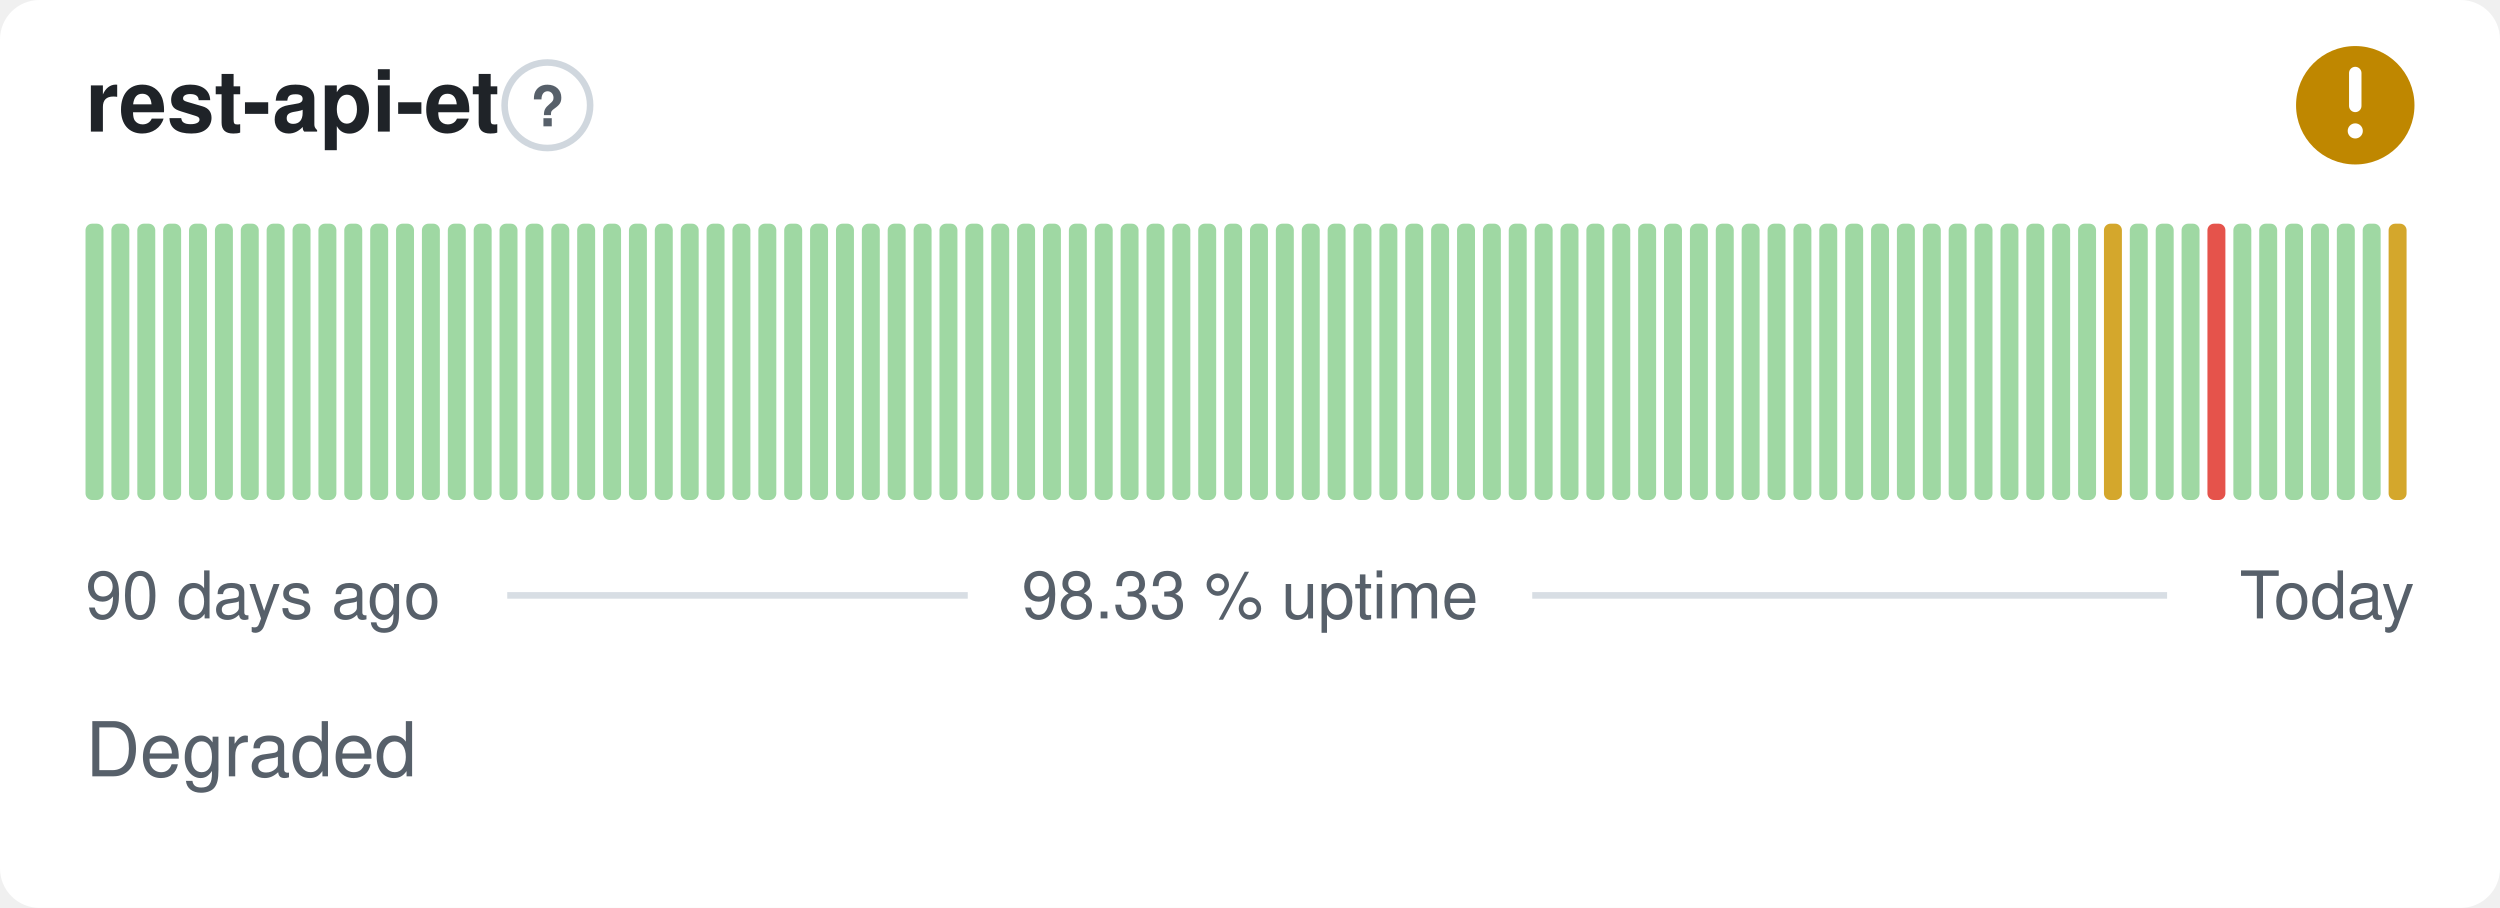
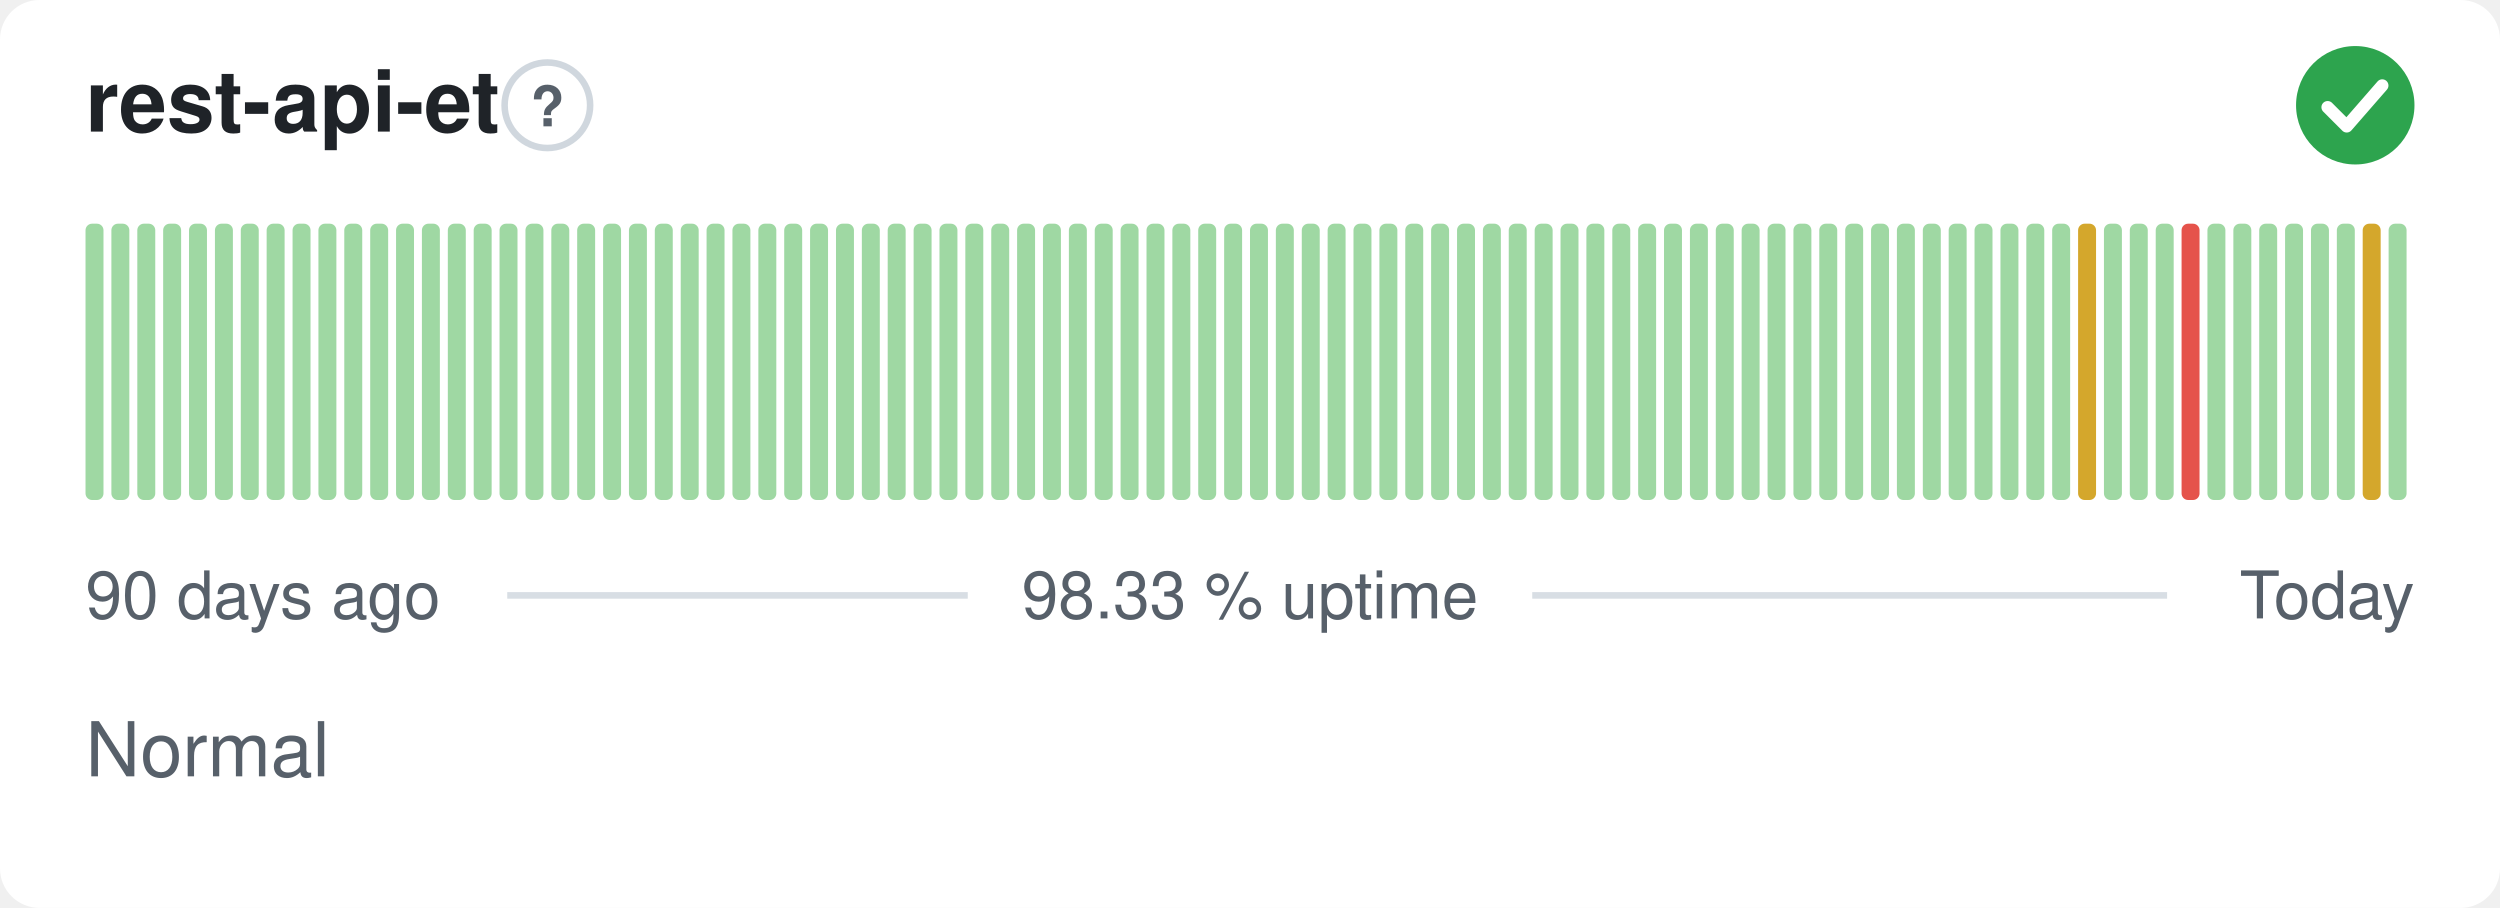
- <svg xmlns="http://www.w3.org/2000/svg" width="380" height="138" viewBox="0 0 380 138" role="img" aria-label="rest-api-et: Degraded, 98.33 % uptime over the last 90 days" font-family="-apple-system,BlinkMacSystemFont,'Segoe UI',Helvetica,Arial,sans-serif">
+ <svg xmlns="http://www.w3.org/2000/svg" width="380" height="138" viewBox="0 0 380 138" role="img" aria-label="rest-api-et: Normal, 98.33 % uptime over the last 90 days" font-family="-apple-system,BlinkMacSystemFont,'Segoe UI',Helvetica,Arial,sans-serif">
  <style>
    @media (prefers-color-scheme: dark) {
      .bg { fill: #0d1117 }
      .title { fill: #e6edf3 }
      .muted { fill: #8b949e }
      .hint { stroke: #30363d }
      .rule { stroke: #30363d }
      .nodata { fill: #21262d }
    }
  </style>
  <rect class="bg" width="380" height="138" rx="6" fill="#ffffff" />
  <text class="title" x="13" y="20" font-size="13" font-weight="600" fill="#1f2328">rest-api-et</text>
  <circle class="hint" cx="83.2" cy="16" r="6.5" fill="none" stroke="#d0d7de" stroke-width="1" />
  <text class="muted" x="83.2" y="19.2" text-anchor="middle" font-size="8.5" font-weight="700" fill="#57606a">?</text>
-   <circle cx="358" cy="16" r="9" fill="#bf8700" />
-   <path d="M358 11.10v5.00" fill="none" stroke="#fff" stroke-width="1.89" stroke-linecap="round" stroke-linejoin="round" />
-   <circle cx="358" cy="19.90" r="1.15" fill="#fff" />
+   <circle cx="358" cy="16" r="9" fill="#2da44e" />
+   <path d="M353.80 16.30l2.90 2.90 5.40 -6.20" fill="none" stroke="#fff" stroke-width="1.89" stroke-linecap="round" stroke-linejoin="round" />
  <rect x="13.00" y="34.00" width="2.73" height="42.00" rx="1" fill="#9fd8a3" />
  <rect x="16.93" y="34.00" width="2.73" height="42.00" rx="1" fill="#9fd8a3" />
  <rect x="20.87" y="34.00" width="2.73" height="42.00" rx="1" fill="#9fd8a3" />
  <rect x="24.80" y="34.00" width="2.73" height="42.00" rx="1" fill="#9fd8a3" />
  <rect x="28.73" y="34.00" width="2.73" height="42.00" rx="1" fill="#9fd8a3" />
  <rect x="32.67" y="34.00" width="2.73" height="42.00" rx="1" fill="#9fd8a3" />
  <rect x="36.60" y="34.00" width="2.73" height="42.00" rx="1" fill="#9fd8a3" />
  <rect x="40.53" y="34.00" width="2.73" height="42.00" rx="1" fill="#9fd8a3" />
  <rect x="44.47" y="34.00" width="2.73" height="42.00" rx="1" fill="#9fd8a3" />
  <rect x="48.40" y="34.00" width="2.73" height="42.00" rx="1" fill="#9fd8a3" />
  <rect x="52.33" y="34.00" width="2.73" height="42.00" rx="1" fill="#9fd8a3" />
  <rect x="56.27" y="34.00" width="2.73" height="42.00" rx="1" fill="#9fd8a3" />
  <rect x="60.20" y="34.00" width="2.73" height="42.00" rx="1" fill="#9fd8a3" />
  <rect x="64.13" y="34.00" width="2.73" height="42.00" rx="1" fill="#9fd8a3" />
  <rect x="68.07" y="34.00" width="2.73" height="42.00" rx="1" fill="#9fd8a3" />
  <rect x="72.00" y="34.00" width="2.73" height="42.00" rx="1" fill="#9fd8a3" />
  <rect x="75.93" y="34.00" width="2.73" height="42.00" rx="1" fill="#9fd8a3" />
  <rect x="79.87" y="34.00" width="2.73" height="42.00" rx="1" fill="#9fd8a3" />
  <rect x="83.80" y="34.00" width="2.73" height="42.00" rx="1" fill="#9fd8a3" />
  <rect x="87.73" y="34.00" width="2.73" height="42.00" rx="1" fill="#9fd8a3" />
  <rect x="91.67" y="34.00" width="2.73" height="42.00" rx="1" fill="#9fd8a3" />
  <rect x="95.60" y="34.00" width="2.73" height="42.00" rx="1" fill="#9fd8a3" />
  <rect x="99.53" y="34.00" width="2.73" height="42.00" rx="1" fill="#9fd8a3" />
  <rect x="103.47" y="34.00" width="2.73" height="42.00" rx="1" fill="#9fd8a3" />
  <rect x="107.40" y="34.00" width="2.73" height="42.00" rx="1" fill="#9fd8a3" />
  <rect x="111.33" y="34.00" width="2.73" height="42.00" rx="1" fill="#9fd8a3" />
  <rect x="115.27" y="34.00" width="2.73" height="42.00" rx="1" fill="#9fd8a3" />
  <rect x="119.20" y="34.00" width="2.73" height="42.00" rx="1" fill="#9fd8a3" />
  <rect x="123.13" y="34.00" width="2.73" height="42.00" rx="1" fill="#9fd8a3" />
  <rect x="127.07" y="34.00" width="2.73" height="42.00" rx="1" fill="#9fd8a3" />
  <rect x="131.00" y="34.00" width="2.73" height="42.00" rx="1" fill="#9fd8a3" />
  <rect x="134.93" y="34.00" width="2.73" height="42.00" rx="1" fill="#9fd8a3" />
  <rect x="138.87" y="34.00" width="2.73" height="42.00" rx="1" fill="#9fd8a3" />
  <rect x="142.80" y="34.00" width="2.73" height="42.00" rx="1" fill="#9fd8a3" />
  <rect x="146.73" y="34.00" width="2.73" height="42.00" rx="1" fill="#9fd8a3" />
  <rect x="150.67" y="34.00" width="2.73" height="42.00" rx="1" fill="#9fd8a3" />
  <rect x="154.60" y="34.00" width="2.73" height="42.00" rx="1" fill="#9fd8a3" />
  <rect x="158.53" y="34.00" width="2.73" height="42.00" rx="1" fill="#9fd8a3" />
  <rect x="162.47" y="34.00" width="2.73" height="42.00" rx="1" fill="#9fd8a3" />
  <rect x="166.40" y="34.00" width="2.73" height="42.00" rx="1" fill="#9fd8a3" />
  <rect x="170.33" y="34.00" width="2.73" height="42.00" rx="1" fill="#9fd8a3" />
  <rect x="174.27" y="34.00" width="2.73" height="42.00" rx="1" fill="#9fd8a3" />
  <rect x="178.20" y="34.00" width="2.73" height="42.00" rx="1" fill="#9fd8a3" />
  <rect x="182.13" y="34.00" width="2.73" height="42.00" rx="1" fill="#9fd8a3" />
  <rect x="186.07" y="34.00" width="2.73" height="42.00" rx="1" fill="#9fd8a3" />
  <rect x="190.00" y="34.00" width="2.73" height="42.00" rx="1" fill="#9fd8a3" />
  <rect x="193.93" y="34.00" width="2.73" height="42.00" rx="1" fill="#9fd8a3" />
  <rect x="197.87" y="34.00" width="2.73" height="42.00" rx="1" fill="#9fd8a3" />
  <rect x="201.80" y="34.00" width="2.73" height="42.00" rx="1" fill="#9fd8a3" />
  <rect x="205.73" y="34.00" width="2.73" height="42.00" rx="1" fill="#9fd8a3" />
  <rect x="209.67" y="34.00" width="2.73" height="42.00" rx="1" fill="#9fd8a3" />
  <rect x="213.60" y="34.00" width="2.73" height="42.00" rx="1" fill="#9fd8a3" />
  <rect x="217.53" y="34.00" width="2.73" height="42.00" rx="1" fill="#9fd8a3" />
  <rect x="221.47" y="34.00" width="2.73" height="42.00" rx="1" fill="#9fd8a3" />
  <rect x="225.40" y="34.00" width="2.73" height="42.00" rx="1" fill="#9fd8a3" />
  <rect x="229.33" y="34.00" width="2.73" height="42.00" rx="1" fill="#9fd8a3" />
  <rect x="233.27" y="34.00" width="2.73" height="42.00" rx="1" fill="#9fd8a3" />
  <rect x="237.20" y="34.00" width="2.73" height="42.00" rx="1" fill="#9fd8a3" />
  <rect x="241.13" y="34.00" width="2.73" height="42.00" rx="1" fill="#9fd8a3" />
  <rect x="245.07" y="34.00" width="2.73" height="42.00" rx="1" fill="#9fd8a3" />
  <rect x="249.00" y="34.00" width="2.73" height="42.00" rx="1" fill="#9fd8a3" />
  <rect x="252.93" y="34.00" width="2.73" height="42.00" rx="1" fill="#9fd8a3" />
  <rect x="256.87" y="34.00" width="2.73" height="42.00" rx="1" fill="#9fd8a3" />
  <rect x="260.80" y="34.00" width="2.73" height="42.00" rx="1" fill="#9fd8a3" />
  <rect x="264.73" y="34.00" width="2.73" height="42.00" rx="1" fill="#9fd8a3" />
  <rect x="268.67" y="34.00" width="2.73" height="42.00" rx="1" fill="#9fd8a3" />
  <rect x="272.60" y="34.00" width="2.73" height="42.00" rx="1" fill="#9fd8a3" />
  <rect x="276.53" y="34.00" width="2.73" height="42.00" rx="1" fill="#9fd8a3" />
  <rect x="280.47" y="34.00" width="2.73" height="42.00" rx="1" fill="#9fd8a3" />
  <rect x="284.40" y="34.00" width="2.73" height="42.00" rx="1" fill="#9fd8a3" />
  <rect x="288.33" y="34.00" width="2.73" height="42.00" rx="1" fill="#9fd8a3" />
  <rect x="292.27" y="34.00" width="2.73" height="42.00" rx="1" fill="#9fd8a3" />
  <rect x="296.20" y="34.00" width="2.73" height="42.00" rx="1" fill="#9fd8a3" />
  <rect x="300.13" y="34.00" width="2.73" height="42.00" rx="1" fill="#9fd8a3" />
  <rect x="304.07" y="34.00" width="2.73" height="42.00" rx="1" fill="#9fd8a3" />
  <rect x="308.00" y="34.00" width="2.73" height="42.00" rx="1" fill="#9fd8a3" />
  <rect x="311.93" y="34.00" width="2.73" height="42.00" rx="1" fill="#9fd8a3" />
-   <rect x="315.87" y="34.00" width="2.73" height="42.00" rx="1" fill="#9fd8a3" />
-   <rect x="319.80" y="34.00" width="2.73" height="42.00" rx="1" fill="#d4a72c" />
+   <rect x="315.87" y="34.00" width="2.73" height="42.00" rx="1" fill="#d4a72c" />
+   <rect x="319.80" y="34.00" width="2.73" height="42.00" rx="1" fill="#9fd8a3" />
  <rect x="323.73" y="34.00" width="2.73" height="42.00" rx="1" fill="#9fd8a3" />
  <rect x="327.67" y="34.00" width="2.73" height="42.00" rx="1" fill="#9fd8a3" />
-   <rect x="331.60" y="34.00" width="2.73" height="42.00" rx="1" fill="#9fd8a3" />
-   <rect x="335.53" y="34.00" width="2.73" height="42.00" rx="1" fill="#e5534b" />
+   <rect x="331.60" y="34.00" width="2.73" height="42.00" rx="1" fill="#e5534b" />
+   <rect x="335.53" y="34.00" width="2.73" height="42.00" rx="1" fill="#9fd8a3" />
  <rect x="339.47" y="34.00" width="2.73" height="42.00" rx="1" fill="#9fd8a3" />
  <rect x="343.40" y="34.00" width="2.73" height="42.00" rx="1" fill="#9fd8a3" />
  <rect x="347.33" y="34.00" width="2.73" height="42.00" rx="1" fill="#9fd8a3" />
  <rect x="351.27" y="34.00" width="2.73" height="42.00" rx="1" fill="#9fd8a3" />
  <rect x="355.20" y="34.00" width="2.73" height="42.00" rx="1" fill="#9fd8a3" />
-   <rect x="359.13" y="34.00" width="2.73" height="42.00" rx="1" fill="#9fd8a3" />
-   <rect x="363.07" y="34.00" width="2.73" height="42.00" rx="1" fill="#d4a72c" />
+   <rect x="359.13" y="34.00" width="2.73" height="42.00" rx="1" fill="#d4a72c" />
+   <rect x="363.07" y="34.00" width="2.73" height="42.00" rx="1" fill="#9fd8a3" />
  <text class="muted" x="13" y="94" font-size="10" fill="#57606a">90 days ago</text>
  <text class="muted" x="190" y="94" text-anchor="middle" font-size="10" fill="#57606a">98.33 % uptime</text>
  <text class="muted" x="367" y="94" text-anchor="end" font-size="10" fill="#57606a">Today</text>
  <line class="rule" x1="77.1" y1="90.5" x2="147.1" y2="90.5" stroke="#d8dee4" stroke-width="1" />
  <line class="rule" x1="232.9" y1="90.5" x2="329.4" y2="90.5" stroke="#d8dee4" stroke-width="1" />
-   <text class="muted" x="13" y="118" font-size="11.5" fill="#57606a">Degraded</text>
+   <text class="muted" x="13" y="118" font-size="11.5" fill="#57606a">Normal</text>
</svg>
